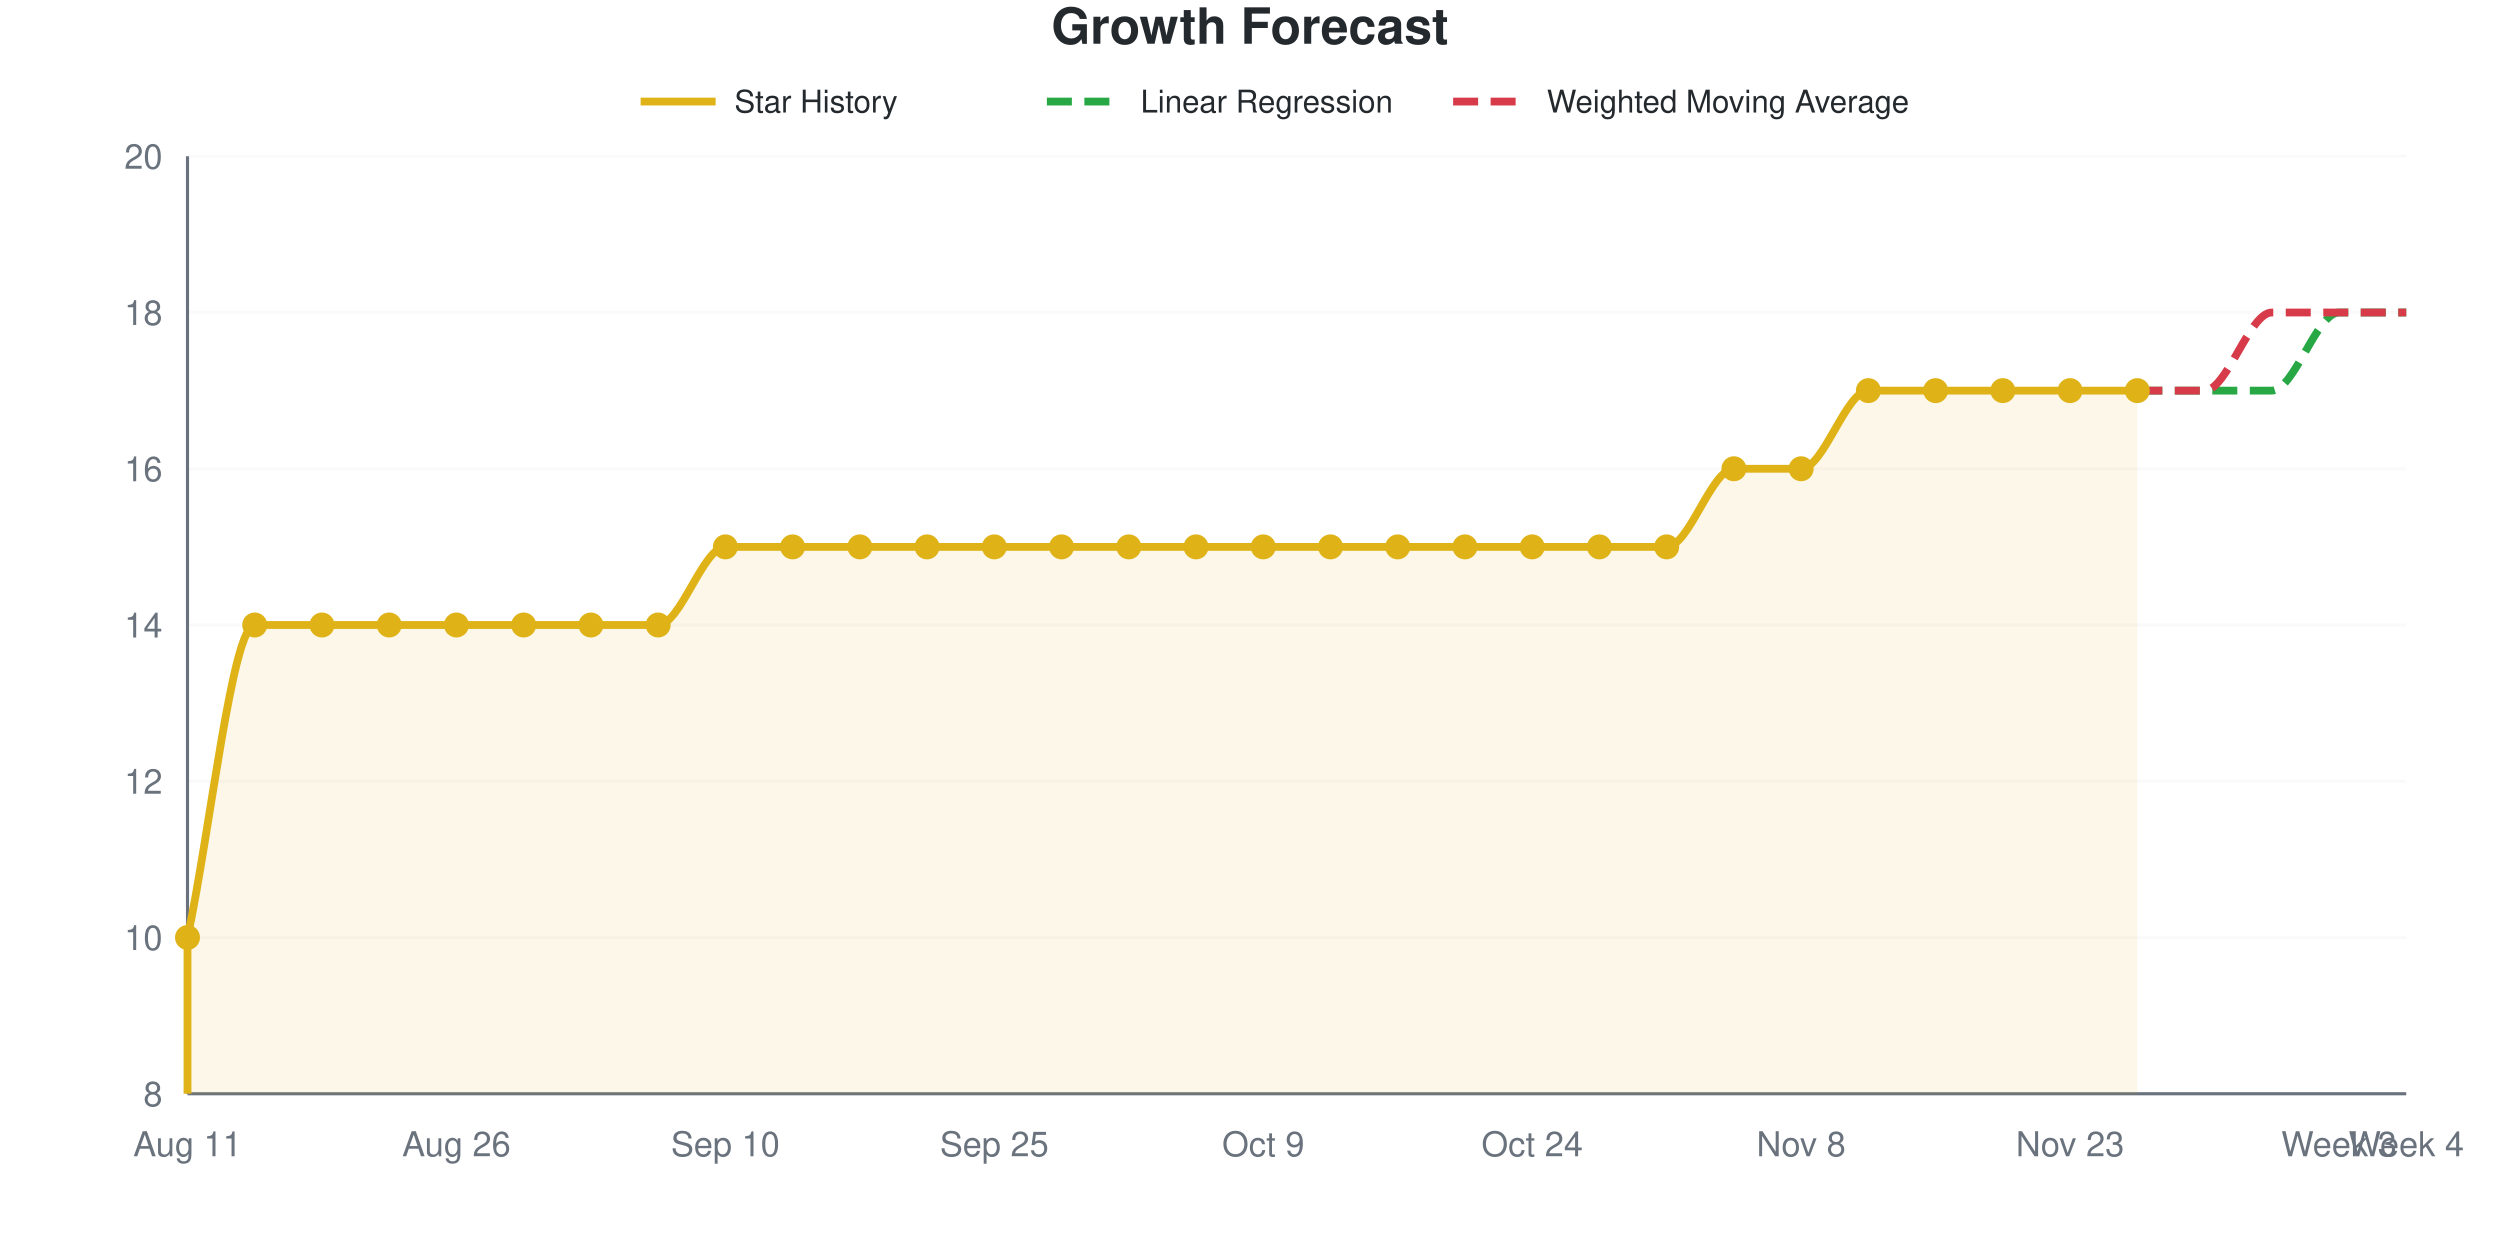
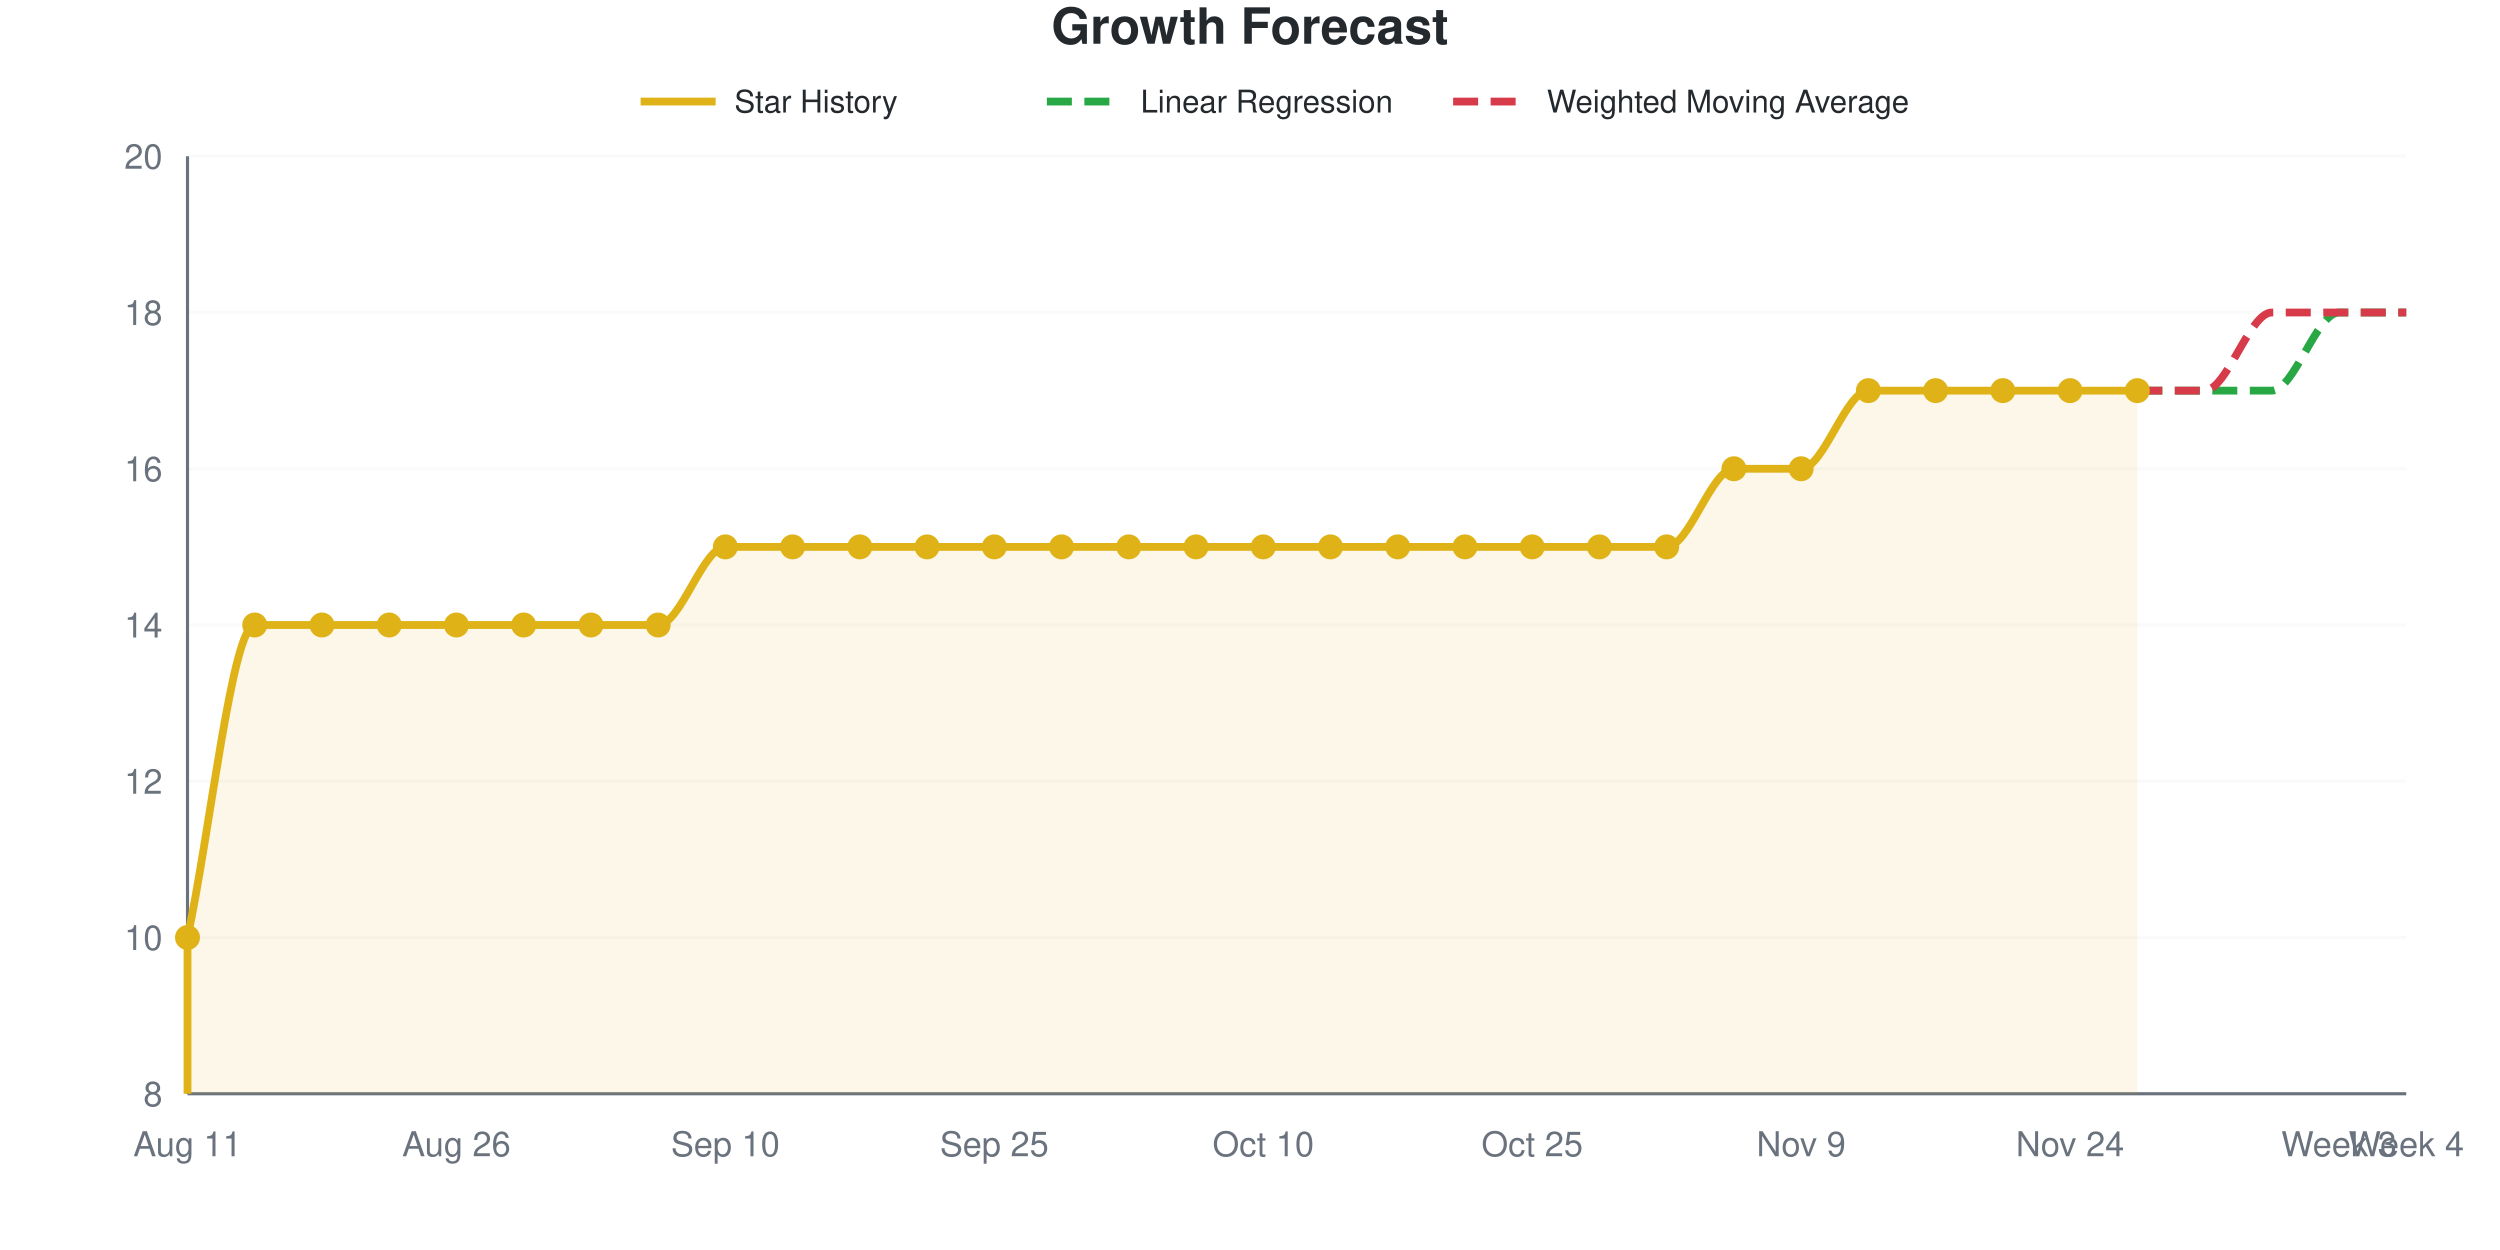
<svg xmlns="http://www.w3.org/2000/svg" viewBox="0 0 800 400" width="800" height="400" role="img">
  <style>
    @media (prefers-reduced-motion: no-preference) {
      @keyframes drawLine {
        to { stroke-dashoffset: 0; }
      }
      @keyframes fadeInPoint {
        0% { opacity: 0; }
        100% { opacity: 1; }
      }
      .data-line-0 {
        stroke-dasharray: 1184;
        stroke-dashoffset: 1184;
        animation: drawLine 2s ease-out forwards;
      }
      .data-point {
        opacity: 0;
        animation: fadeInPoint 0.5s ease-out forwards;
      }
    }
    .chart-bg { fill: #fff; }
    .chart-text { fill: #24292e; }
    .chart-muted { fill: #6a737d; }
    .chart-grid { stroke: #eee; }
    .chart-axis { stroke: #6a737d; }
    @media (prefers-color-scheme: dark) {
      .chart-bg { fill: #0d1117; }
      .chart-text { fill: #e6edf3; }
      .chart-muted { fill: #8b949e; }
      .chart-grid { stroke: #21262d; }
      .chart-axis { stroke: #8b949e; }
    }
  </style>
  <rect width="800" height="400" class="chart-bg" />
  <text x="400" y="14" text-anchor="middle" class="chart-text" font-size="16" font-weight="bold" font-family="-apple-system, BlinkMacSystemFont, 'Segoe UI', Helvetica, Arial, sans-serif">Growth Forecast</text>
  <g class="legend">
    <line x1="205" y1="32.5" x2="229" y2="32.5" stroke="#dfb317" stroke-width="2.5" />
    <text x="235" y="36" class="chart-text" font-size="10" font-family="-apple-system, BlinkMacSystemFont, 'Segoe UI', Helvetica, Arial, sans-serif">Star History</text>
    <line x1="335" y1="32.5" x2="359" y2="32.5" stroke="#28a745" stroke-width="2.5" stroke-dasharray="8,4" />
    <text x="365" y="36" class="chart-text" font-size="10" font-family="-apple-system, BlinkMacSystemFont, 'Segoe UI', Helvetica, Arial, sans-serif">Linear Regression</text>
    <line x1="465" y1="32.5" x2="489" y2="32.5" stroke="#d73a49" stroke-width="2.5" stroke-dasharray="8,4" />
    <text x="495" y="36" class="chart-text" font-size="10" font-family="-apple-system, BlinkMacSystemFont, 'Segoe UI', Helvetica, Arial, sans-serif">Weighted Moving Average</text>
  </g>
  <g class="grid">
    <line x1="60" y1="350" x2="770" y2="350" class="chart-grid" stroke-opacity="0.3" />
    <text x="52" y="354" text-anchor="end" class="chart-muted" font-size="11" font-family="-apple-system, BlinkMacSystemFont, 'Segoe UI', Helvetica, Arial, sans-serif">8</text>
    <line x1="60" y1="300" x2="770" y2="300" class="chart-grid" stroke-opacity="0.3" />
    <text x="52" y="304" text-anchor="end" class="chart-muted" font-size="11" font-family="-apple-system, BlinkMacSystemFont, 'Segoe UI', Helvetica, Arial, sans-serif">10</text>
    <line x1="60" y1="250" x2="770" y2="250" class="chart-grid" stroke-opacity="0.3" />
    <text x="52" y="254" text-anchor="end" class="chart-muted" font-size="11" font-family="-apple-system, BlinkMacSystemFont, 'Segoe UI', Helvetica, Arial, sans-serif">12</text>
    <line x1="60" y1="200" x2="770" y2="200" class="chart-grid" stroke-opacity="0.3" />
    <text x="52" y="204" text-anchor="end" class="chart-muted" font-size="11" font-family="-apple-system, BlinkMacSystemFont, 'Segoe UI', Helvetica, Arial, sans-serif">14</text>
    <line x1="60" y1="150" x2="770" y2="150" class="chart-grid" stroke-opacity="0.3" />
    <text x="52" y="154" text-anchor="end" class="chart-muted" font-size="11" font-family="-apple-system, BlinkMacSystemFont, 'Segoe UI', Helvetica, Arial, sans-serif">16</text>
    <line x1="60" y1="100" x2="770" y2="100" class="chart-grid" stroke-opacity="0.3" />
    <text x="52" y="104" text-anchor="end" class="chart-muted" font-size="11" font-family="-apple-system, BlinkMacSystemFont, 'Segoe UI', Helvetica, Arial, sans-serif">18</text>
    <line x1="60" y1="50" x2="770" y2="50" class="chart-grid" stroke-opacity="0.3" />
    <text x="52" y="54" text-anchor="end" class="chart-muted" font-size="11" font-family="-apple-system, BlinkMacSystemFont, 'Segoe UI', Helvetica, Arial, sans-serif">20</text>
  </g>
  <g class="milestones">
    
  </g>
  <g class="x-axis">
    <text x="60" y="370" text-anchor="middle" class="chart-muted" font-size="11" font-family="-apple-system, BlinkMacSystemFont, 'Segoe UI', Helvetica, Arial, sans-serif">Aug 11</text>
    <text x="146.061" y="370" text-anchor="middle" class="chart-muted" font-size="11" font-family="-apple-system, BlinkMacSystemFont, 'Segoe UI', Helvetica, Arial, sans-serif">Aug 26</text>
    <text x="232.121" y="370" text-anchor="middle" class="chart-muted" font-size="11" font-family="-apple-system, BlinkMacSystemFont, 'Segoe UI', Helvetica, Arial, sans-serif">Sep 10</text>
    <text x="318.182" y="370" text-anchor="middle" class="chart-muted" font-size="11" font-family="-apple-system, BlinkMacSystemFont, 'Segoe UI', Helvetica, Arial, sans-serif">Sep 25</text>
-     <text x="404.242" y="370" text-anchor="middle" class="chart-muted" font-size="11" font-family="-apple-system, BlinkMacSystemFont, 'Segoe UI', Helvetica, Arial, sans-serif">Oct 9</text>
-     <text x="490.303" y="370" text-anchor="middle" class="chart-muted" font-size="11" font-family="-apple-system, BlinkMacSystemFont, 'Segoe UI', Helvetica, Arial, sans-serif">Oct 24</text>
-     <text x="576.364" y="370" text-anchor="middle" class="chart-muted" font-size="11" font-family="-apple-system, BlinkMacSystemFont, 'Segoe UI', Helvetica, Arial, sans-serif">Nov 8</text>
-     <text x="662.424" y="370" text-anchor="middle" class="chart-muted" font-size="11" font-family="-apple-system, BlinkMacSystemFont, 'Segoe UI', Helvetica, Arial, sans-serif">Nov 23</text>
+     <text x="404.242" y="370" text-anchor="middle" class="chart-muted" font-size="11" font-family="-apple-system, BlinkMacSystemFont, 'Segoe UI', Helvetica, Arial, sans-serif">Oct 10</text>
+     <text x="490.303" y="370" text-anchor="middle" class="chart-muted" font-size="11" font-family="-apple-system, BlinkMacSystemFont, 'Segoe UI', Helvetica, Arial, sans-serif">Oct 25</text>
+     <text x="576.364" y="370" text-anchor="middle" class="chart-muted" font-size="11" font-family="-apple-system, BlinkMacSystemFont, 'Segoe UI', Helvetica, Arial, sans-serif">Nov 9</text>
+     <text x="662.424" y="370" text-anchor="middle" class="chart-muted" font-size="11" font-family="-apple-system, BlinkMacSystemFont, 'Segoe UI', Helvetica, Arial, sans-serif">Nov 24</text>
    <text x="748.485" y="370" text-anchor="middle" class="chart-muted" font-size="11" font-family="-apple-system, BlinkMacSystemFont, 'Segoe UI', Helvetica, Arial, sans-serif">Week 3</text>
    <text x="770" y="370" text-anchor="middle" class="chart-muted" font-size="11" font-family="-apple-system, BlinkMacSystemFont, 'Segoe UI', Helvetica, Arial, sans-serif">Week 4</text>
  </g>
  <line x1="60" y1="50" x2="60" y2="350" class="chart-axis" stroke-width="1" />
  <line x1="60" y1="350" x2="770" y2="350" class="chart-axis" stroke-width="1" />
  <path d="M60,350 L60,300 C67.172,266.667 74.343,200 81.515,200 C88.687,200 95.859,200 103.03,200 C110.202,200 117.374,200 124.545,200 C131.717,200 138.889,200 146.061,200 C153.232,200 160.404,200 167.576,200 C174.747,200 181.919,200 189.091,200 C196.263,200 203.434,200 210.606,200 C217.778,200 224.949,175 232.121,175 C239.293,175 246.465,175 253.636,175 C260.808,175 267.98,175 275.152,175 C282.323,175 289.495,175 296.667,175 C303.838,175 311.01,175 318.182,175 C325.354,175 332.525,175 339.697,175 C346.869,175 354.04,175 361.212,175 C368.384,175 375.556,175 382.727,175 C389.899,175 397.071,175 404.242,175 C411.414,175 418.586,175 425.758,175 C432.929,175 440.101,175 447.273,175 C454.444,175 461.616,175 468.788,175 C475.96,175 483.131,175 490.303,175 C497.475,175 504.646,175 511.818,175 C518.99,175 526.162,175 533.333,175 C540.505,175 547.677,150 554.848,150 C562.02,150 569.192,150 576.364,150 C583.535,150 590.707,125 597.879,125 C605.051,125 612.222,125 619.394,125 C626.566,125 633.737,125 640.909,125 C648.081,125 655.253,125 662.424,125 C669.596,125 676.768,125 683.939,125 L683.939,350 L60,350 Z" fill="#dfb317" fill-opacity="0.1" />
  <path d="M60,350 L60,300 C67.172,266.667 74.343,200 81.515,200 C88.687,200 95.859,200 103.03,200 C110.202,200 117.374,200 124.545,200 C131.717,200 138.889,200 146.061,200 C153.232,200 160.404,200 167.576,200 C174.747,200 181.919,200 189.091,200 C196.263,200 203.434,200 210.606,200 C217.778,200 224.949,175 232.121,175 C239.293,175 246.465,175 253.636,175 C260.808,175 267.98,175 275.152,175 C282.323,175 289.495,175 296.667,175 C303.838,175 311.01,175 318.182,175 C325.354,175 332.525,175 339.697,175 C346.869,175 354.04,175 361.212,175 C368.384,175 375.556,175 382.727,175 C389.899,175 397.071,175 404.242,175 C411.414,175 418.586,175 425.758,175 C432.929,175 440.101,175 447.273,175 C454.444,175 461.616,175 468.788,175 C475.96,175 483.131,175 490.303,175 C497.475,175 504.646,175 511.818,175 C518.99,175 526.162,175 533.333,175 C540.505,175 547.677,150 554.848,150 C562.02,150 569.192,150 576.364,150 C583.535,150 590.707,125 597.879,125 C605.051,125 612.222,125 619.394,125 C626.566,125 633.737,125 640.909,125 C648.081,125 655.253,125 662.424,125 C669.596,125 676.768,125 683.939,125" fill="none" stroke="#dfb317" stroke-width="2.5" class="data-line-0" />
  <path d="M683.939,125 C691.111,125 698.283,125 705.455,125 C712.626,125 719.798,125 726.97,125 C734.141,125 741.313,100 748.485,100 C755.657,100 762.828,100 770,100" fill="none" stroke="#28a745" stroke-width="2.5" stroke-dasharray="8,4" />
  <path d="M683.939,125 C691.111,125 698.283,125 705.455,125 C712.626,125 719.798,100 726.97,100 C734.141,100 741.313,100 748.485,100 C755.657,100 762.828,100 770,100" fill="none" stroke="#d73a49" stroke-width="2.5" stroke-dasharray="8,4" />
  <g class="points">
    <circle cx="60" cy="300" r="4" fill="#dfb317" class="data-point" style="animation-delay: 1.50s" />
    <circle cx="81.515" cy="200" r="4" fill="#dfb317" class="data-point" style="animation-delay: 1.55s" />
    <circle cx="103.03" cy="200" r="4" fill="#dfb317" class="data-point" style="animation-delay: 1.60s" />
    <circle cx="124.545" cy="200" r="4" fill="#dfb317" class="data-point" style="animation-delay: 1.65s" />
    <circle cx="146.061" cy="200" r="4" fill="#dfb317" class="data-point" style="animation-delay: 1.70s" />
    <circle cx="167.576" cy="200" r="4" fill="#dfb317" class="data-point" style="animation-delay: 1.75s" />
    <circle cx="189.091" cy="200" r="4" fill="#dfb317" class="data-point" style="animation-delay: 1.80s" />
    <circle cx="210.606" cy="200" r="4" fill="#dfb317" class="data-point" style="animation-delay: 1.85s" />
    <circle cx="232.121" cy="175" r="4" fill="#dfb317" class="data-point" style="animation-delay: 1.90s" />
    <circle cx="253.636" cy="175" r="4" fill="#dfb317" class="data-point" style="animation-delay: 1.95s" />
    <circle cx="275.152" cy="175" r="4" fill="#dfb317" class="data-point" style="animation-delay: 2.00s" />
    <circle cx="296.667" cy="175" r="4" fill="#dfb317" class="data-point" style="animation-delay: 2.05s" />
    <circle cx="318.182" cy="175" r="4" fill="#dfb317" class="data-point" style="animation-delay: 2.10s" />
    <circle cx="339.697" cy="175" r="4" fill="#dfb317" class="data-point" style="animation-delay: 2.15s" />
    <circle cx="361.212" cy="175" r="4" fill="#dfb317" class="data-point" style="animation-delay: 2.20s" />
    <circle cx="382.727" cy="175" r="4" fill="#dfb317" class="data-point" style="animation-delay: 2.25s" />
    <circle cx="404.242" cy="175" r="4" fill="#dfb317" class="data-point" style="animation-delay: 2.30s" />
    <circle cx="425.758" cy="175" r="4" fill="#dfb317" class="data-point" style="animation-delay: 2.35s" />
    <circle cx="447.273" cy="175" r="4" fill="#dfb317" class="data-point" style="animation-delay: 2.40s" />
    <circle cx="468.788" cy="175" r="4" fill="#dfb317" class="data-point" style="animation-delay: 2.45s" />
    <circle cx="490.303" cy="175" r="4" fill="#dfb317" class="data-point" style="animation-delay: 2.50s" />
    <circle cx="511.818" cy="175" r="4" fill="#dfb317" class="data-point" style="animation-delay: 2.55s" />
    <circle cx="533.333" cy="175" r="4" fill="#dfb317" class="data-point" style="animation-delay: 2.60s" />
    <circle cx="554.848" cy="150" r="4" fill="#dfb317" class="data-point" style="animation-delay: 2.65s" />
    <circle cx="576.364" cy="150" r="4" fill="#dfb317" class="data-point" style="animation-delay: 2.70s" />
    <circle cx="597.879" cy="125" r="4" fill="#dfb317" class="data-point" style="animation-delay: 2.75s" />
    <circle cx="619.394" cy="125" r="4" fill="#dfb317" class="data-point" style="animation-delay: 2.80s" />
    <circle cx="640.909" cy="125" r="4" fill="#dfb317" class="data-point" style="animation-delay: 2.85s" />
    <circle cx="662.424" cy="125" r="4" fill="#dfb317" class="data-point" style="animation-delay: 2.90s" />
    <circle cx="683.939" cy="125" r="4" fill="#dfb317" class="data-point" style="animation-delay: 2.95s" />
  </g>
</svg>
